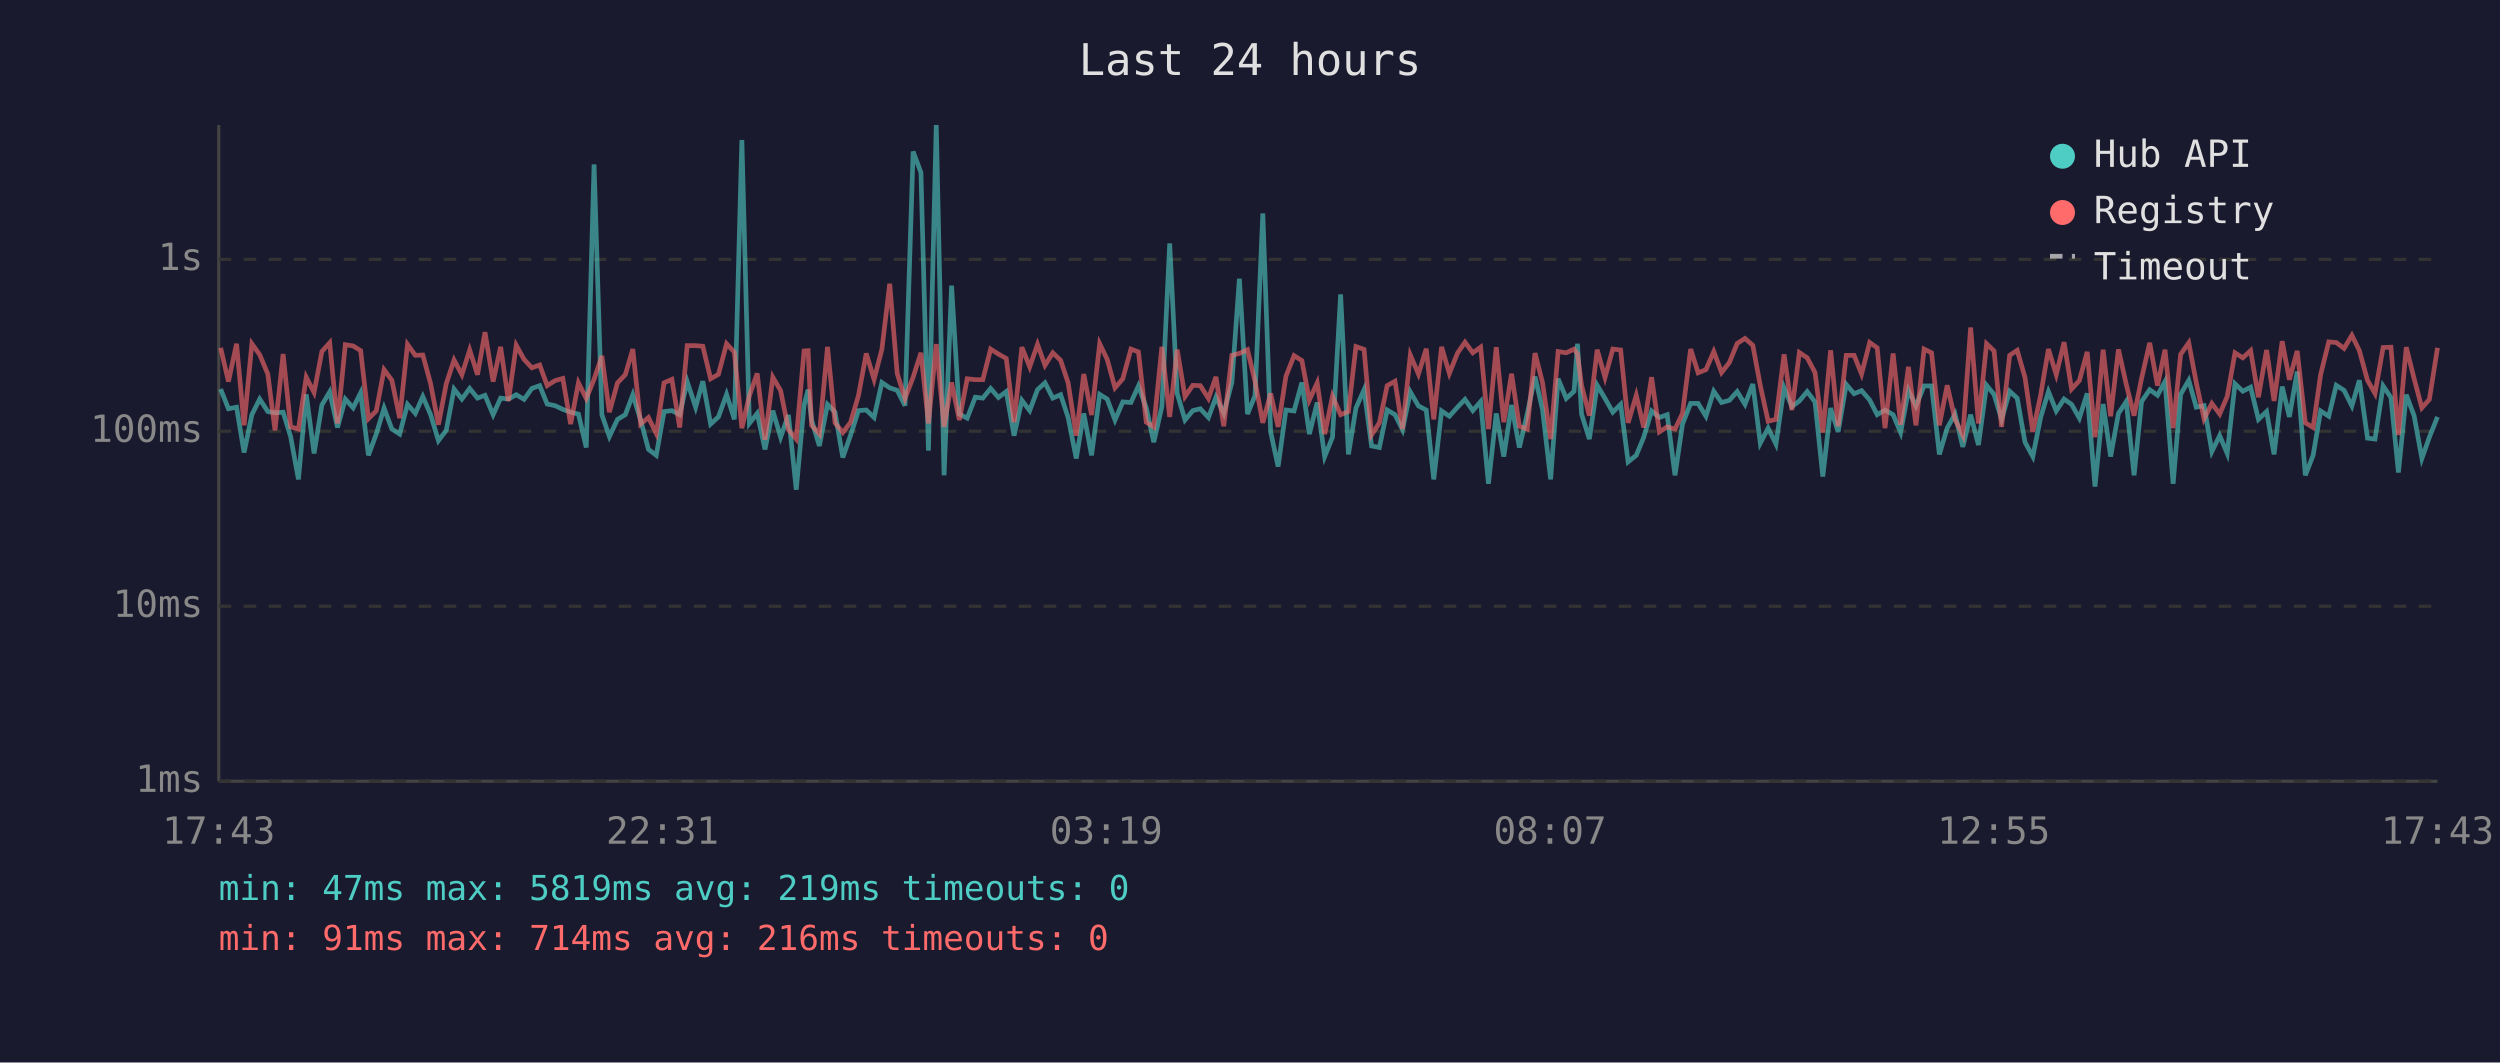
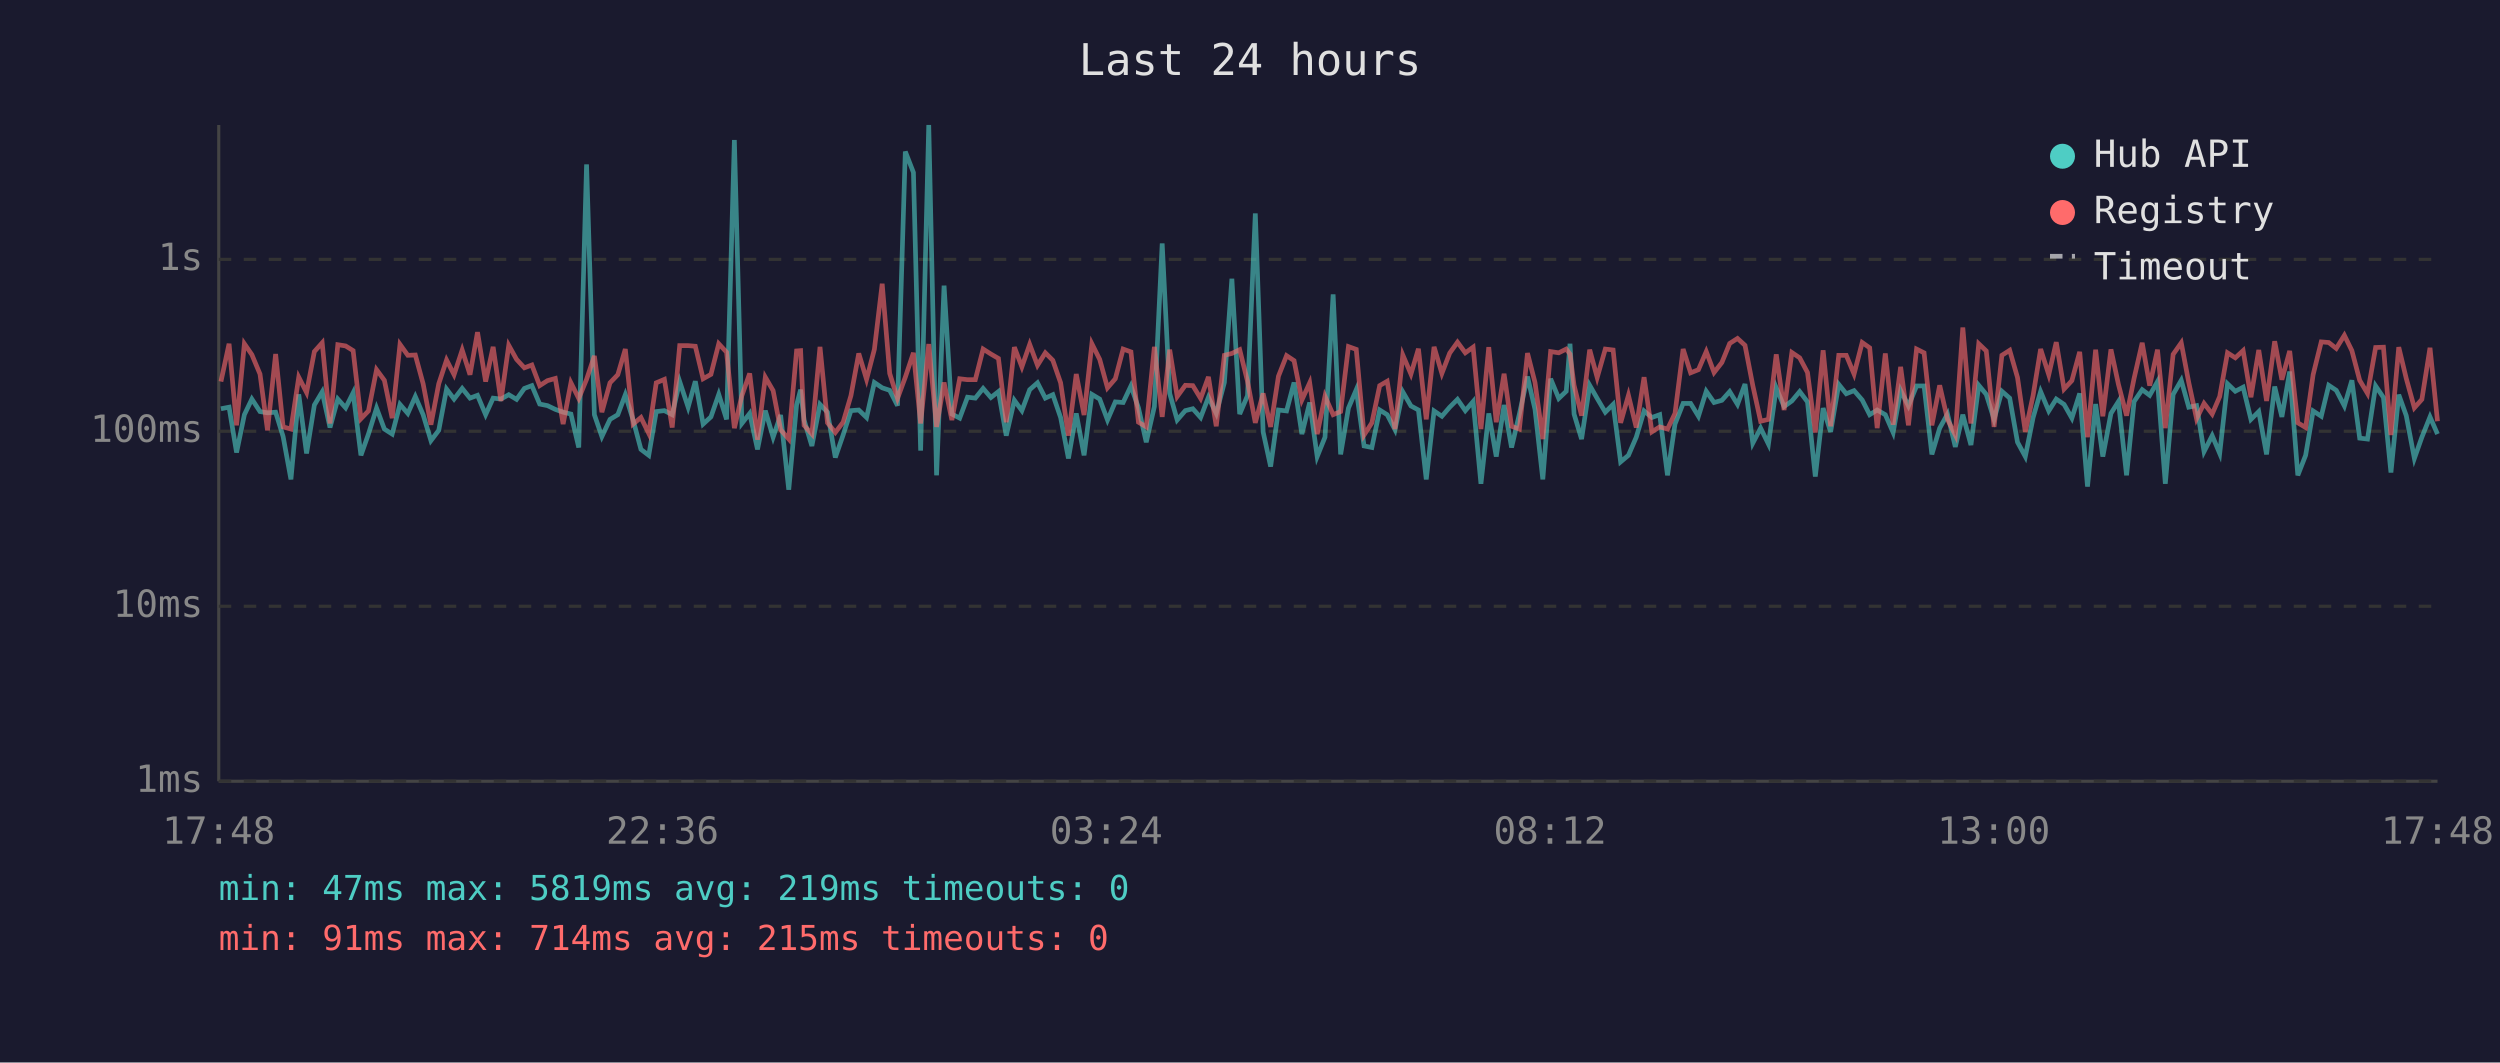
<svg xmlns="http://www.w3.org/2000/svg" viewBox="0 0 800 340" font-family="monospace" font-size="12">
  <rect width="800" height="340" fill="#1a1a2e" />
  <text x="400" y="24" fill="#e0e0e0" font-size="14" text-anchor="middle">Last 24 hours</text>
  <line x1="70" y1="40" x2="70" y2="250" stroke="#444" stroke-width="1" />
  <line x1="70" y1="250" x2="780" y2="250" stroke="#444" stroke-width="1" />
  <line x1="70" y1="250" x2="780" y2="250" stroke="#333" stroke-width="1" stroke-dasharray="4" />
  <text x="65" y="250" fill="#888" text-anchor="end" dominant-baseline="middle">1ms</text>
  <line x1="70" y1="194" x2="780" y2="194" stroke="#333" stroke-width="1" stroke-dasharray="4" />
  <text x="65" y="194" fill="#888" text-anchor="end" dominant-baseline="middle">10ms</text>
  <line x1="70" y1="138" x2="780" y2="138" stroke="#333" stroke-width="1" stroke-dasharray="4" />
  <text x="65" y="138" fill="#888" text-anchor="end" dominant-baseline="middle">100ms</text>
  <line x1="70" y1="83" x2="780" y2="83" stroke="#333" stroke-width="1" stroke-dasharray="4" />
  <text x="65" y="83" fill="#888" text-anchor="end" dominant-baseline="middle">1s</text>
-   <text x="70" y="270" fill="#888" text-anchor="middle">17:43</text>
-   <text x="212" y="270" fill="#888" text-anchor="middle">22:31</text>
-   <text x="354" y="270" fill="#888" text-anchor="middle">03:19</text>
-   <text x="496" y="270" fill="#888" text-anchor="middle">08:07</text>
-   <text x="638" y="270" fill="#888" text-anchor="middle">12:55</text>
-   <text x="780" y="270" fill="#888" text-anchor="middle">17:43</text>
-   <polyline points="70.6,124.5 73.1,130.8 75.7,130.3 78.1,144.8 80.6,132.7 83.1,127.7 85.7,131.7 88.0,132.1 90.6,131.9 93.0,139.7 95.5,153.4 98.0,126.2 100.5,145.1 103.0,129.6 105.5,125.4 108.0,136.8 110.5,127.7 113.0,130.5 115.4,125.7 117.9,145.7 120.4,138.9 122.9,130.6 125.4,137.3 127.9,138.9 130.4,129.4 132.9,132.3 135.3,126.9 137.8,132.7 140.3,141.0 142.8,137.7 145.3,124.5 147.8,127.7 150.3,124.3 152.8,127.4 155.2,126.5 157.8,132.7 160.2,127.4 162.7,127.7 165.2,126.3 167.7,127.8 170.2,124.3 172.7,123.4 175.1,129.3 177.6,129.8 180.1,131.0 182.6,131.9 185.1,132.5 187.6,143.2 190.1,52.6 192.6,132.7 195.0,139.7 197.6,134.2 200.1,132.7 202.5,126.3 205.0,134.4 207.5,143.8 210.0,145.7 212.5,131.7 215.0,131.4 217.5,132.7 219.9,122.1 222.6,130.3 224.9,122.0 227.4,135.7 229.9,133.4 232.5,126.2 235.0,134.2 237.4,44.8 239.8,135.5 242.3,132.3 244.8,143.8 247.3,131.4 249.8,139.9 252.3,132.8 254.8,156.7 257.3,129.6 258.6,124.7 259.7,134.4 262.2,142.7 264.8,129.4 267.2,131.9 269.7,146.4 272.2,139.2 274.7,131.4 277.2,131.2 279.7,133.6 282.2,122.4 284.7,124.1 287.1,124.9 289.6,129.8 292.2,48.5 294.7,55.2 297.1,144.2 299.6,40.0 302.1,152.1 304.5,91.4 307.0,132.5 309.5,133.8 312.1,127.1 314.5,127.4 317.0,124.3 319.5,127.2 322.0,125.3 324.5,139.4 327.0,128.1 329.5,131.4 332.0,124.7 334.4,122.5 336.9,127.4 339.4,126.3 341.8,133.6 344.4,146.7 346.8,132.3 349.3,145.7 351.9,126.2 354.3,127.7 356.8,134.4 359.3,128.6 361.9,128.8 364.3,123.5 366.8,130.5 369.2,141.5 371.8,130.1 374.3,77.9 376.7,125.9 379.2,134.4 381.7,131.4 384.1,130.8 386.7,133.6 389.1,127.1 391.6,132.3 394.2,122.4 396.6,89.2 399.2,132.5 401.6,126.6 404.1,68.3 406.6,138.2 409.0,149.3 411.5,131.2 414.1,131.5 416.6,122.4 419.0,138.9 421.5,128.8 423.9,146.1 426.4,139.9 429.0,94.2 431.5,145.4 433.9,130.6 436.5,124.7 438.9,142.7 441.4,143.2 443.9,131.2 446.4,132.7 448.8,137.5 451.3,125.4 453.9,129.9 456.4,131.2 458.8,153.4 461.3,131.5 463.8,133.2 466.4,130.3 468.8,127.8 471.3,131.4 473.8,128.5 476.3,154.8 478.8,132.3 481.2,146.1 483.7,129.6 486.2,143.2 488.7,132.5 491.2,120.5 493.6,131.0 496.2,153.4 498.6,121.2 501.2,127.5 503.7,125.2 504.8,110.0 506.1,132.5 508.6,140.5 511.1,123.3 513.6,127.5 516.1,131.9 518.6,129.4 521.0,147.8 523.6,145.7 526.0,139.9 528.5,131.5 531.0,133.6 533.5,132.7 536.0,152.1 538.4,135.7 541.0,129.1 543.4,129.1 545.9,133.2 548.4,125.2 550.9,128.8 553.4,128.1 555.9,125.3 558.4,129.4 560.9,122.9 563.3,141.8 565.8,137.0 568.3,142.1 570.9,124.1 573.4,130.1 575.8,128.3 578.3,125.3 580.8,128.6 583.3,152.5 585.8,130.6 588.2,138.2 590.8,123.0 593.3,126.0 595.7,125.0 598.3,128.0 600.7,132.7 603.2,131.2 605.8,132.7 608.2,138.4 610.7,124.9 613.1,129.9 615.7,123.5 618.1,123.5 620.6,145.4 623.1,137.0 625.6,132.5 628.1,143.0 630.6,132.7 633.1,142.4 635.7,123.3 638.1,126.2 640.5,134.2 643.1,125.2 645.5,127.4 648.0,141.5 650.5,146.1 653.0,133.6 655.5,125.3 658.0,131.5 660.5,127.7 662.9,129.4 665.4,133.8 667.9,125.9 670.4,155.7 673.0,129.3 675.4,146.1 677.9,132.3 680.4,128.5 682.9,152.1 685.3,128.5 687.9,124.7 690.4,126.5 692.8,122.1 695.4,154.8 697.8,126.2 700.4,121.7 702.8,130.3 705.3,129.8 707.8,144.5 710.3,139.4 712.7,145.1 715.2,122.8 717.7,125.2 720.2,123.9 722.7,134.2 725.3,131.7 727.7,145.4 730.3,123.7 732.6,133.4 735.1,118.9 737.7,152.1 740.2,145.7 742.6,131.5 745.2,133.2 747.6,123.3 750.1,124.9 752.6,129.9 755.0,121.7 757.6,140.2 760.0,140.5 762.6,123.5 765.1,127.2 767.5,151.2 770.0,126.3 772.5,133.0 775.0,146.7 777.4,139.9 780.0,133.4" fill="none" stroke="#4ecdc4" stroke-width="1.5" opacity="0.6" />
-   <polyline points="70.6,111.3 73.1,122.1 75.7,110.0 78.1,136.1 80.6,110.0 83.1,113.5 85.7,119.7 88.0,137.7 90.6,113.3 93.0,136.6 95.5,137.3 98.0,120.7 100.5,125.6 103.0,112.5 105.5,109.7 108.0,135.5 110.5,110.3 113.0,110.7 115.4,112.2 117.9,134.0 120.4,131.5 122.9,118.3 125.4,121.7 127.9,133.8 130.4,110.2 132.9,113.7 135.3,113.6 137.8,122.8 140.3,135.9 142.8,122.8 145.3,115.2 147.8,119.9 150.3,112.0 152.8,119.9 155.2,106.3 157.8,122.1 160.2,111.0 162.7,128.3 165.2,110.5 167.7,115.0 170.2,117.7 172.7,116.8 175.1,123.4 177.6,121.8 180.1,121.1 182.6,135.7 185.1,122.5 187.6,127.5 190.1,121.4 192.6,113.9 195.0,131.9 197.6,122.5 200.1,119.9 202.5,111.7 205.0,135.7 207.5,133.6 210.0,138.7 212.5,122.5 215.0,121.4 217.5,136.8 219.9,110.6 222.6,110.6 224.9,110.8 227.4,121.2 229.9,119.8 232.5,110.0 235.0,112.7 237.4,137.0 239.8,126.6 242.3,119.5 244.8,140.7 247.3,120.7 249.8,125.0 252.3,137.5 254.8,140.5 257.3,112.3 258.6,112.2 259.7,136.1 262.2,138.9 264.8,111.0 267.2,135.3 269.7,138.4 272.2,135.1 274.7,126.6 277.2,113.1 279.7,121.4 282.2,111.8 284.7,90.8 287.1,119.5 289.6,127.5 292.2,120.7 294.7,112.9 297.1,135.5 299.6,110.1 302.1,136.6 304.5,122.4 307.0,134.4 309.5,121.2 312.1,121.5 314.5,121.5 317.0,111.7 319.5,113.3 322.0,114.7 324.5,135.1 327.0,111.1 329.5,117.4 332.0,110.2 334.4,116.9 336.9,112.9 339.4,115.3 341.8,122.5 344.4,139.4 346.8,119.7 349.3,132.8 351.9,110.0 354.3,115.0 356.8,124.1 359.3,121.2 361.9,111.7 364.3,112.6 366.8,135.1 369.2,136.6 371.8,111.0 374.3,133.4 376.7,111.9 379.2,126.9 381.7,123.3 384.1,123.4 386.7,127.5 389.1,120.6 391.6,136.4 394.2,113.7 396.6,113.1 399.2,111.9 401.6,122.0 404.1,135.3 406.6,125.9 409.0,136.6 411.5,120.4 414.1,113.8 416.6,115.4 419.0,128.0 421.5,122.5 423.9,138.9 426.4,126.8 429.0,132.7 431.5,131.7 433.9,110.9 436.5,111.8 438.9,139.2 441.4,135.3 443.9,123.4 446.4,122.0 448.8,137.3 451.3,113.6 453.9,119.7 456.4,111.6 458.8,134.2 461.3,111.0 463.8,119.5 466.4,113.0 468.8,109.5 471.3,112.9 473.8,111.1 476.3,137.3 478.8,111.1 481.2,135.1 483.7,119.6 486.2,136.4 488.7,137.3 491.2,113.0 493.6,122.4 496.2,140.5 498.6,112.5 501.2,112.9 503.7,111.7 504.8,113.3 506.1,123.3 508.6,133.0 511.1,111.9 513.6,120.8 516.1,111.7 518.6,112.0 521.0,135.3 523.6,126.5 526.0,136.8 528.5,120.7 531.0,138.2 533.5,136.6 536.0,137.3 538.4,132.3 541.0,111.7 543.4,119.3 545.9,118.3 548.4,112.5 550.9,119.2 553.4,116.0 555.9,109.9 558.4,108.3 560.9,110.5 563.3,123.4 565.8,134.8 568.3,134.2 570.9,113.4 573.4,131.2 575.8,112.8 578.3,114.5 580.8,119.2 583.3,138.4 585.8,112.1 588.2,136.4 590.8,113.7 593.3,113.7 595.7,119.7 598.3,109.6 600.7,111.3 603.2,137.0 605.8,113.1 608.2,135.9 610.7,117.4 613.1,136.1 615.7,111.7 618.1,112.9 620.6,136.1 623.1,123.3 625.6,134.2 628.1,139.2 630.6,104.8 633.1,135.5 635.7,110.0 638.1,112.3 640.5,136.6 643.1,113.7 645.5,112.1 648.0,120.8 650.5,138.2 653.0,126.5 655.5,111.7 658.0,119.9 660.5,109.5 662.9,124.5 665.4,121.8 667.9,112.6 670.4,139.9 673.0,111.9 675.4,133.2 677.9,111.8 680.4,123.0 682.9,133.0 685.3,121.1 687.9,109.7 690.4,123.4 692.8,111.9 695.4,137.0 697.8,113.4 700.4,109.7 702.8,122.4 705.3,134.0 707.8,129.1 710.3,132.5 712.7,126.9 715.2,112.9 717.7,114.5 720.2,112.2 722.7,127.1 725.3,112.0 727.7,128.3 730.3,109.2 732.6,121.5 735.1,112.3 737.7,135.3 740.2,136.8 742.6,119.9 745.2,109.4 747.6,109.6 750.1,111.5 752.6,107.3 755.0,112.2 757.6,121.7 760.0,125.9 762.6,111.2 765.1,111.1 767.5,139.2 770.0,111.1 772.5,121.1 775.0,130.5 777.4,127.8 780.0,111.3" fill="none" stroke="#ff6b6b" stroke-width="1.5" opacity="0.6" />
+   <text x="70" y="270" fill="#888" text-anchor="middle">17:48</text>
+   <text x="212" y="270" fill="#888" text-anchor="middle">22:36</text>
+   <text x="354" y="270" fill="#888" text-anchor="middle">03:24</text>
+   <text x="496" y="270" fill="#888" text-anchor="middle">08:12</text>
+   <text x="638" y="270" fill="#888" text-anchor="middle">13:00</text>
+   <text x="780" y="270" fill="#888" text-anchor="middle">17:48</text>
+   <polyline points="70.7,130.8 73.3,130.3 75.7,144.8 78.2,132.7 80.6,127.7 83.2,131.7 85.6,132.1 88.2,131.9 90.6,139.7 93.1,153.4 95.6,126.2 98.1,145.1 100.6,129.6 103.1,125.4 105.6,136.8 108.1,127.7 110.6,130.5 113.0,125.7 115.5,145.7 117.9,138.9 120.5,130.6 123.0,137.3 125.5,138.9 128.0,129.4 130.5,132.3 132.9,126.9 135.4,132.7 137.9,141.0 140.4,137.7 142.9,124.5 145.3,127.7 147.9,124.3 150.4,127.4 152.8,126.5 155.4,132.7 157.8,127.4 160.3,127.7 162.8,126.3 165.3,127.8 167.8,124.3 170.2,123.4 172.7,129.3 175.2,129.8 177.7,131.0 180.2,131.9 182.7,132.5 185.2,143.2 187.7,52.6 190.2,132.7 192.6,139.7 195.2,134.2 197.7,132.7 200.1,126.3 202.6,134.4 205.1,143.8 207.6,145.7 210.0,131.7 212.6,131.4 215.1,132.7 217.5,122.1 220.2,130.3 222.5,122.0 225.0,135.7 227.5,133.4 230.0,126.2 232.5,134.2 235.0,44.8 237.4,135.5 239.9,132.3 242.4,143.8 244.9,131.4 247.4,139.9 249.8,132.8 252.4,156.7 254.9,129.6 256.2,124.7 257.3,134.4 259.8,142.7 262.4,129.4 264.8,131.9 267.3,146.4 269.8,139.2 272.3,131.4 274.8,131.2 277.3,133.6 279.8,122.4 282.3,124.1 284.7,124.9 287.2,129.8 289.7,48.5 292.3,55.2 294.6,144.2 297.2,40.0 299.7,152.1 302.1,91.4 304.6,132.5 307.1,133.8 309.6,127.1 312.1,127.4 314.6,124.3 317.1,127.2 319.5,125.3 322.0,139.4 324.6,128.1 327.0,131.4 329.5,124.7 332.0,122.5 334.5,127.4 336.9,126.3 339.4,133.6 341.9,146.7 344.4,132.3 346.9,145.7 349.4,126.2 351.9,127.7 354.4,134.4 356.9,128.6 359.4,128.8 361.9,123.5 364.3,130.5 366.8,141.5 369.4,130.1 371.9,77.9 374.3,125.9 376.7,134.4 379.3,131.4 381.7,130.8 384.2,133.6 386.7,127.1 389.2,132.3 391.8,122.4 394.2,89.2 396.7,132.5 399.2,126.6 401.7,68.3 404.2,138.2 406.6,149.3 409.1,131.2 411.7,131.5 414.1,122.4 416.6,138.9 419.1,128.8 421.5,146.1 424.0,139.9 426.6,94.2 429.0,145.4 431.5,130.6 434.0,124.7 436.5,142.7 439.0,143.2 441.5,131.2 443.9,132.7 446.4,137.5 448.9,125.4 451.5,129.9 453.9,131.2 456.4,153.4 458.9,131.5 461.4,133.2 463.9,130.3 466.4,127.8 468.9,131.4 471.4,128.5 473.9,154.8 476.4,132.3 478.8,146.1 481.3,129.6 483.7,143.2 486.2,132.5 488.8,120.5 491.2,131.0 493.7,153.4 496.2,121.2 498.8,127.5 501.2,125.2 502.4,110.0 503.7,132.5 506.1,140.5 508.7,123.3 511.1,127.5 513.7,131.9 516.2,129.4 518.6,147.8 521.1,145.7 523.6,139.9 526.1,131.5 528.6,133.6 531.1,132.7 533.6,152.1 536.0,135.7 538.6,129.1 541.0,129.1 543.5,133.2 546.0,125.2 548.5,128.8 551.0,128.1 553.5,125.3 556.0,129.4 558.4,122.9 560.9,141.8 563.4,137.0 565.9,142.1 568.4,124.1 570.9,130.1 573.4,128.3 575.9,125.3 578.4,128.6 580.9,152.5 583.4,130.6 585.8,138.2 588.4,123.0 590.8,126.0 593.3,125.0 595.9,128.0 598.3,132.7 600.7,131.2 603.3,132.7 605.8,138.4 608.2,124.9 610.7,129.9 613.3,123.5 615.7,123.5 618.2,145.4 620.7,137.0 623.2,132.5 625.7,143.0 628.1,132.7 630.7,142.4 633.2,123.3 635.6,126.2 638.1,134.2 640.6,125.2 643.1,127.4 645.6,141.5 648.1,146.1 650.6,133.6 653.0,125.3 655.6,131.5 658.0,127.7 660.5,129.4 663.0,133.8 665.5,125.9 668.0,155.7 670.6,129.3 672.9,146.1 675.5,132.3 677.9,128.5 680.5,152.1 682.9,128.5 685.5,124.7 687.9,126.5 690.4,122.1 692.9,154.8 695.4,126.2 698.0,121.7 700.4,130.3 702.9,129.8 705.3,144.5 707.9,139.4 710.3,145.1 712.8,122.8 715.3,125.2 717.8,123.9 720.3,134.2 722.8,131.7 725.3,145.4 727.9,123.7 730.2,133.4 732.7,118.9 735.3,152.1 737.8,145.7 740.2,131.5 742.8,133.2 745.2,123.3 747.6,124.9 750.2,129.9 752.6,121.7 755.1,140.2 757.6,140.5 760.2,123.5 762.7,127.2 765.1,151.2 767.6,126.3 770.0,133.0 772.6,146.7 775.0,139.9 777.6,133.4 780.0,138.9" fill="none" stroke="#4ecdc4" stroke-width="1.5" opacity="0.6" />
+   <polyline points="70.7,122.1 73.3,110.0 75.7,136.1 78.2,110.0 80.6,113.5 83.2,119.7 85.6,137.7 88.2,113.3 90.6,136.6 93.1,137.3 95.6,120.7 98.1,125.6 100.6,112.5 103.1,109.7 105.6,135.5 108.1,110.3 110.6,110.7 113.0,112.2 115.5,134.0 117.9,131.5 120.5,118.3 123.0,121.7 125.5,133.8 128.0,110.2 130.5,113.7 132.9,113.6 135.4,122.8 137.9,135.9 140.4,122.8 142.9,115.2 145.3,119.9 147.9,112.0 150.4,119.9 152.8,106.3 155.4,122.1 157.8,111.0 160.3,128.3 162.8,110.5 165.3,115.0 167.8,117.7 170.2,116.8 172.7,123.4 175.2,121.8 177.7,121.1 180.2,135.7 182.7,122.5 185.2,127.5 187.7,121.4 190.2,113.9 192.6,131.9 195.2,122.5 197.7,119.9 200.1,111.7 202.6,135.7 205.1,133.6 207.6,138.7 210.0,122.5 212.6,121.4 215.1,136.8 217.5,110.6 220.2,110.6 222.5,110.8 225.0,121.2 227.5,119.8 230.0,110.0 232.5,112.7 235.0,137.0 237.4,126.6 239.9,119.5 242.4,140.7 244.9,120.7 247.4,125.0 249.8,137.5 252.4,140.5 254.9,112.3 256.2,112.2 257.3,136.1 259.8,138.9 262.4,111.0 264.8,135.3 267.3,138.4 269.8,135.1 272.3,126.6 274.8,113.1 277.3,121.4 279.8,111.8 282.3,90.8 284.7,119.5 287.2,127.5 289.7,120.7 292.3,112.9 294.6,135.5 297.2,110.1 299.7,136.6 302.1,122.4 304.6,134.4 307.1,121.2 309.6,121.5 312.1,121.5 314.6,111.7 317.1,113.3 319.5,114.7 322.0,135.1 324.6,111.1 327.0,117.4 329.5,110.2 332.0,116.9 334.5,112.9 336.9,115.3 339.4,122.5 341.9,139.4 344.4,119.7 346.9,132.8 349.4,110.0 351.9,115.0 354.4,124.1 356.9,121.2 359.4,111.7 361.9,112.6 364.3,135.1 366.8,136.6 369.4,111.0 371.9,133.4 374.3,111.9 376.7,126.9 379.3,123.3 381.7,123.4 384.2,127.5 386.7,120.6 389.2,136.4 391.8,113.7 394.2,113.1 396.7,111.9 399.2,122.0 401.7,135.3 404.2,125.9 406.6,136.6 409.1,120.4 411.7,113.8 414.1,115.4 416.6,128.0 419.1,122.5 421.5,138.9 424.0,126.8 426.6,132.7 429.0,131.7 431.5,110.9 434.0,111.8 436.5,139.2 439.0,135.3 441.5,123.4 443.9,122.0 446.4,137.3 448.9,113.6 451.5,119.7 453.9,111.6 456.4,134.2 458.9,111.0 461.4,119.5 463.9,113.0 466.4,109.5 468.9,112.9 471.4,111.1 473.9,137.3 476.4,111.1 478.8,135.1 481.3,119.6 483.7,136.4 486.2,137.3 488.8,113.0 491.2,122.4 493.7,140.5 496.2,112.5 498.8,112.9 501.2,111.7 502.4,113.3 503.7,123.3 506.1,133.0 508.7,111.9 511.1,120.8 513.7,111.7 516.2,112.0 518.6,135.3 521.1,126.5 523.6,136.8 526.1,120.7 528.6,138.2 531.1,136.6 533.6,137.3 536.0,132.3 538.6,111.7 541.0,119.3 543.5,118.3 546.0,112.5 548.5,119.2 551.0,116.0 553.5,109.9 556.0,108.3 558.4,110.5 560.9,123.4 563.4,134.8 565.9,134.2 568.4,113.4 570.9,131.2 573.4,112.8 575.9,114.5 578.4,119.2 580.9,138.4 583.4,112.1 585.8,136.4 588.4,113.7 590.8,113.7 593.3,119.7 595.9,109.6 598.3,111.3 600.7,137.0 603.3,113.1 605.8,135.9 608.2,117.4 610.7,136.1 613.3,111.7 615.7,112.9 618.2,136.1 620.7,123.3 623.2,134.2 625.7,139.2 628.1,104.8 630.7,135.5 633.2,110.0 635.6,112.3 638.1,136.6 640.6,113.7 643.1,112.1 645.6,120.8 648.1,138.2 650.6,126.5 653.0,111.7 655.6,119.9 658.0,109.5 660.5,124.5 663.0,121.8 665.5,112.6 668.0,139.9 670.6,111.9 672.9,133.2 675.5,111.8 677.9,123.0 680.5,133.0 682.9,121.1 685.5,109.7 687.9,123.4 690.4,111.9 692.9,137.0 695.4,113.4 698.0,109.7 700.4,122.4 702.9,134.0 705.3,129.1 707.9,132.5 710.3,126.9 712.8,112.9 715.3,114.5 717.8,112.2 720.3,127.1 722.8,112.0 725.3,128.3 727.9,109.2 730.2,121.5 732.7,112.3 735.3,135.3 737.8,136.8 740.2,119.9 742.8,109.4 745.2,109.6 747.6,111.5 750.2,107.3 752.6,112.2 755.1,121.7 757.6,125.9 760.2,111.2 762.7,111.1 765.1,139.2 767.6,111.1 770.0,121.1 772.6,130.5 775.0,127.8 777.6,111.3 780.0,134.8" fill="none" stroke="#ff6b6b" stroke-width="1.5" opacity="0.6" />
  <circle cx="660" cy="50" r="4" fill="#4ecdc4" />
  <text x="670" y="50" fill="#e0e0e0" dominant-baseline="middle">Hub API</text>
  <circle cx="660" cy="68" r="4" fill="#ff6b6b" />
  <text x="670" y="68" fill="#e0e0e0" dominant-baseline="middle">Registry</text>
  <line x1="656" y1="82" x2="664" y2="82" stroke="#e0e0e0" stroke-width="1.5" stroke-dasharray="4,3" opacity="0.7" />
  <text x="670" y="86" fill="#e0e0e0" dominant-baseline="middle">Timeout</text>
  <text x="70" y="288" fill="#4ecdc4" font-size="11">min: 47ms  max: 5819ms  avg: 219ms  timeouts: 0</text>
-   <text x="70" y="304" fill="#ff6b6b" font-size="11">min: 91ms  max: 714ms  avg: 216ms  timeouts: 0</text>
+   <text x="70" y="304" fill="#ff6b6b" font-size="11">min: 91ms  max: 714ms  avg: 215ms  timeouts: 0</text>
</svg>
